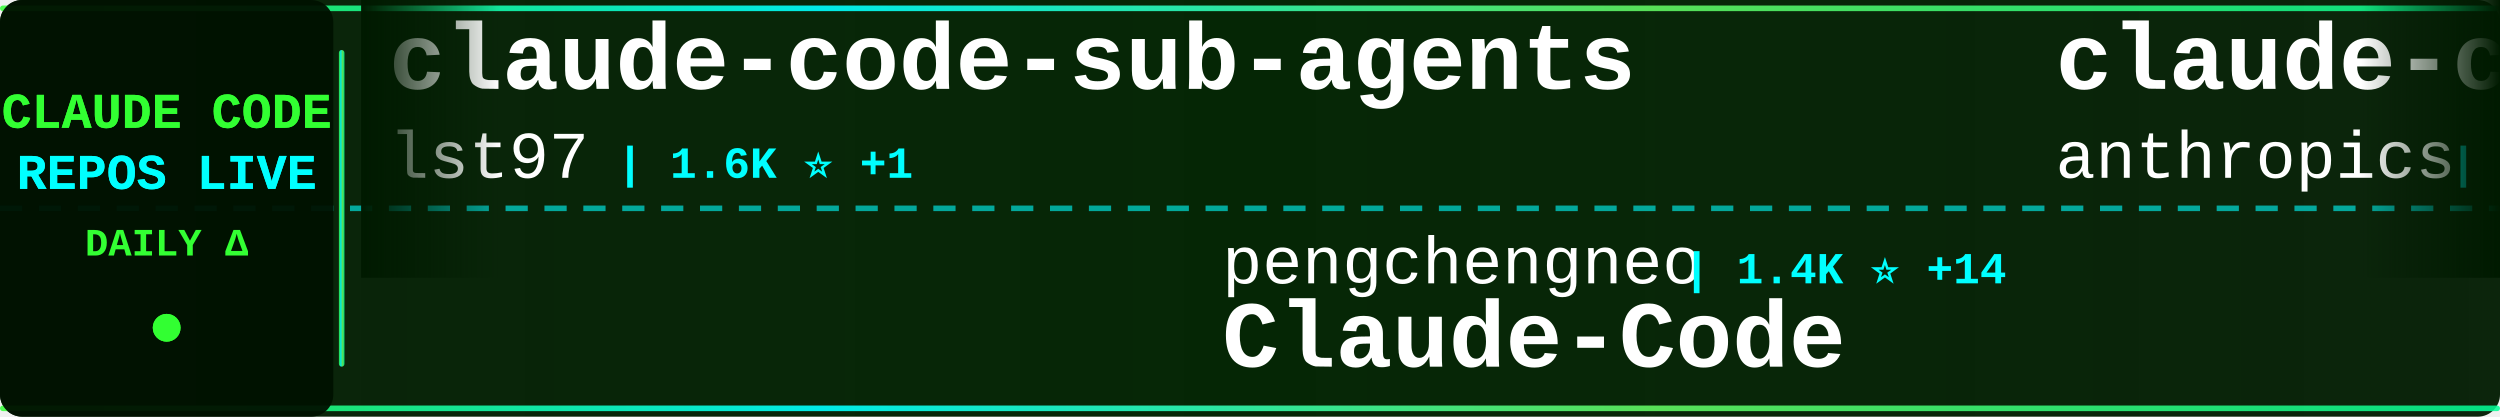
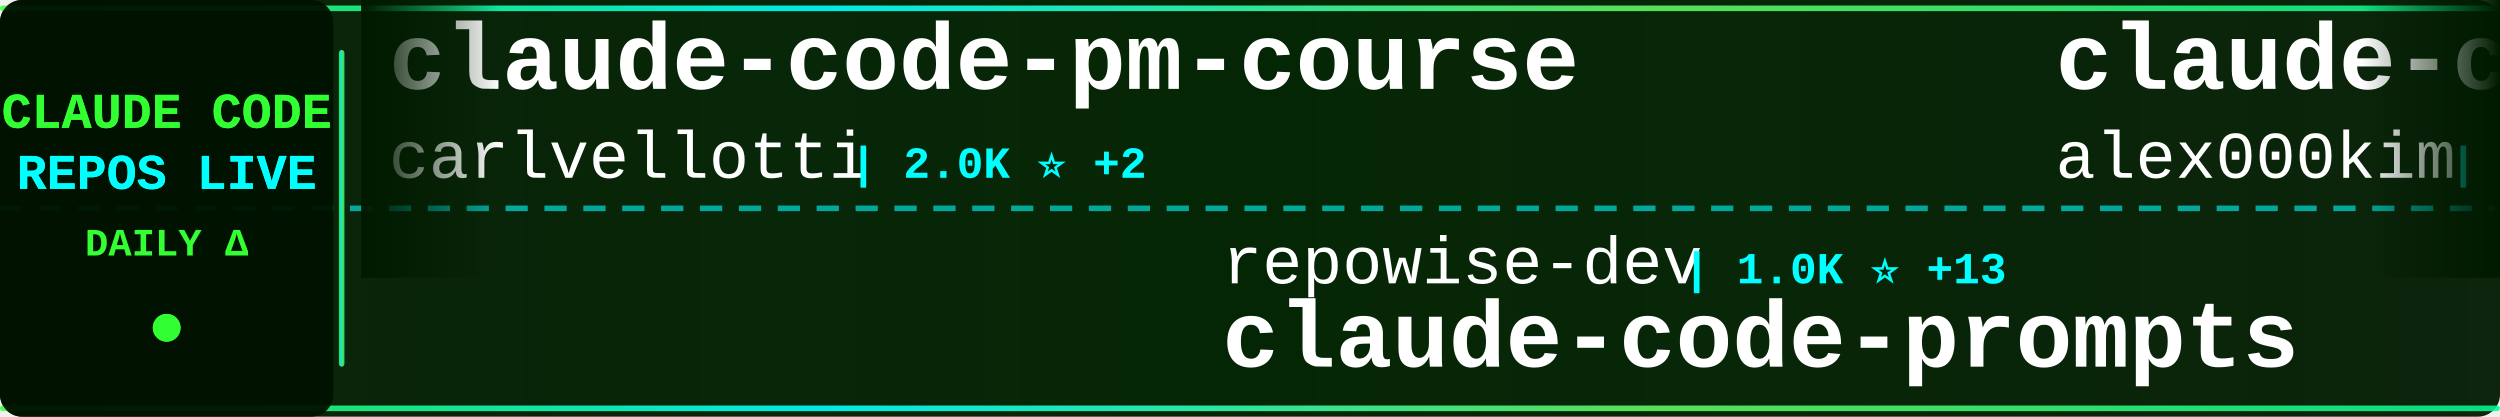
<svg xmlns="http://www.w3.org/2000/svg" width="900" height="150">
  <defs>
    <linearGradient id="tickerBg" x1="0%" y1="0%" x2="100%" y2="0%">
      <stop offset="0%" style="stop-color:#001a00;stop-opacity:0.95" />
      <stop offset="50%" style="stop-color:#002200;stop-opacity:0.98" />
      <stop offset="100%" style="stop-color:#001a00;stop-opacity:0.95" />
    </linearGradient>
    <linearGradient id="borderGrad" x1="0%" y1="0%" x2="100%" y2="0%">
      <stop offset="0%" style="stop-color:#33ff33;stop-opacity:0.85">
        <animate attributeName="stop-opacity" values="0.85;1;0.85" dur="2s" repeatCount="indefinite" />
      </stop>
      <stop offset="33%" style="stop-color:#00ffff;stop-opacity:0.9">
        <animate attributeName="stop-opacity" values="0.9;1;0.9" dur="2.2s" repeatCount="indefinite" />
      </stop>
      <stop offset="66%" style="stop-color:#66ff66;stop-opacity:0.85">
        <animate attributeName="stop-opacity" values="0.85;1;0.85" dur="1.8s" repeatCount="indefinite" />
      </stop>
      <stop offset="100%" style="stop-color:#00ff99;stop-opacity:0.85">
        <animate attributeName="stop-opacity" values="0.85;1;0.85" dur="2s" repeatCount="indefinite" />
      </stop>
    </linearGradient>
    <filter id="textGlow">
      <feGaussianBlur stdDeviation="0.1" result="coloredBlur" />
      <feMerge>
        <feMergeNode in="coloredBlur" />
        <feMergeNode in="SourceGraphic" />
      </feMerge>
    </filter>
    <filter id="metricGlow">
      <feGaussianBlur stdDeviation="0.2" result="coloredBlur" />
      <feMerge>
        <feMergeNode in="coloredBlur" />
        <feMergeNode in="SourceGraphic" />
      </feMerge>
    </filter>
    <linearGradient id="leftFade" x1="0%" y1="0%" x2="100%" y2="0%">
      <stop offset="0%" style="stop-color:#001a00;stop-opacity:1" />
      <stop offset="100%" style="stop-color:#001a00;stop-opacity:0" />
    </linearGradient>
    <linearGradient id="rightFade" x1="0%" y1="0%" x2="100%" y2="0%">
      <stop offset="0%" style="stop-color:#001a00;stop-opacity:0" />
      <stop offset="100%" style="stop-color:#001a00;stop-opacity:1" />
    </linearGradient>
  </defs>
  <rect width="900" height="150" fill="url(#tickerBg)" rx="8" />
  <rect x="0" y="2" width="900" height="2" fill="url(#borderGrad)" rx="1" />
  <rect x="0" y="146" width="900" height="2" fill="url(#borderGrad)" rx="1" />
  <line x1="0" y1="75" x2="900" y2="75" stroke="#00ffff" stroke-width="2" stroke-dasharray="8 6" opacity="0.6" />
  <rect x="0" y="0" width="120" height="150" fill="#001100" opacity="0.95" rx="8" />
  <text x="60" y="46" font-family="'Courier New', monospace" font-size="18" font-weight="bold" fill="#33ff33" text-anchor="middle" filter="url(#textGlow)">
    CLAUDE CODE
  </text>
  <text x="60" y="68" font-family="'Courier New', monospace" font-size="18" font-weight="bold" fill="#00ffff" text-anchor="middle" filter="url(#textGlow)">
    REPOS LIVE
  </text>
  <text x="60" y="92" font-family="'Courier New', monospace" font-size="14" font-weight="bold" fill="#33ff33" text-anchor="middle">
    DAILY Δ
  </text>
  <circle cx="60" cy="118" r="5" fill="#33ff33" filter="url(#metricGlow)">
    <animate attributeName="r" values="4;6;4" dur="1.5s" repeatCount="indefinite" />
    <animate attributeName="opacity" values="0.6;1;0.6" dur="1.5s" repeatCount="indefinite" />
  </circle>
  <rect x="122" y="18" width="2" height="114" fill="url(#borderGrad)" rx="1" />
  <clipPath id="tickerClip">
    <rect x="130" y="0" width="770" height="150" />
  </clipPath>
  <g clip-path="url(#tickerClip)">
    <g id="tickerItems">
      <animateTransform attributeName="transform" attributeType="XML" type="translate" from="0 0" to="-3000 0" dur="54s" repeatCount="indefinite" />
      <g transform="translate(0, 0)">
-         <text x="140" y="32" font-family="'Courier New', monospace" font-size="34" font-weight="bold" fill="#ffffff">claude-code-sub-agents</text>
-         <text x="140" y="64" font-family="'Courier New', monospace" font-size="24" font-weight="normal" fill="#ffffff" opacity="1.0">lst97</text>
-         <text x="222" y="64" font-family="'Courier New', monospace" font-size="16" font-weight="bold" fill="#00ffff"> | 1.6K ⭐ +1</text>
+         <text x="140" y="32" font-family="'Courier New', monospace" font-size="34" font-weight="bold" fill="#ffffff">claude-code-pm-course</text>
+         <text x="140" y="64" font-family="'Courier New', monospace" font-size="24" font-weight="normal" fill="#ffffff" opacity="1.0">carlvellotti</text>
+         <text x="306" y="64" font-family="'Courier New', monospace" font-size="16" font-weight="bold" fill="#00ffff"> | 2.0K ⭐ +2</text>
      </g>
      <g transform="translate(300, 0)">
-         <text x="140" y="102" font-family="'Courier New', monospace" font-size="24" font-weight="normal" fill="#ffffff" opacity="1.0">pengchengneo</text>
-         <text x="306" y="102" font-family="'Courier New', monospace" font-size="16" font-weight="bold" fill="#00ffff"> | 1.4K ⭐ +14</text>
-         <text x="140" y="132" font-family="'Courier New', monospace" font-size="34" font-weight="bold" fill="#ffffff">Claude-Code</text>
+         <text x="140" y="102" font-family="'Courier New', monospace" font-size="24" font-weight="normal" fill="#ffffff" opacity="1.0">repowise-dev</text>
+         <text x="306" y="102" font-family="'Courier New', monospace" font-size="16" font-weight="bold" fill="#00ffff"> | 1.0K ⭐ +13</text>
+         <text x="140" y="132" font-family="'Courier New', monospace" font-size="34" font-weight="bold" fill="#ffffff">claude-code-prompts</text>
      </g>
      <g transform="translate(600, 0)">
-         <text x="140" y="32" font-family="'Courier New', monospace" font-size="34" font-weight="bold" fill="#ffffff">claude-code-action</text>
-         <text x="140" y="64" font-family="'Courier New', monospace" font-size="24" font-weight="normal" fill="#ffffff" opacity="1.0">anthropics</text>
-         <text x="282" y="64" font-family="'Courier New', monospace" font-size="16" font-weight="bold" fill="#00ffff"> | 7.7K ⭐ +17</text>
+         <text x="140" y="32" font-family="'Courier New', monospace" font-size="34" font-weight="bold" fill="#ffffff">claude-code</text>
+         <text x="140" y="64" font-family="'Courier New', monospace" font-size="24" font-weight="normal" fill="#ffffff" opacity="1.0">alex000kim</text>
+         <text x="282" y="64" font-family="'Courier New', monospace" font-size="16" font-weight="bold" fill="#00ffff"> | 227 ⭐</text>
      </g>
      <g transform="translate(900, 0)">
-         <text x="140" y="102" font-family="'Courier New', monospace" font-size="24" font-weight="normal" fill="#ffffff" opacity="1.0">1rgs</text>
-         <text x="210" y="102" font-family="'Courier New', monospace" font-size="16" font-weight="bold" fill="#00ffff"> | 3.6K ⭐ +3</text>
-         <text x="140" y="132" font-family="'Courier New', monospace" font-size="34" font-weight="bold" fill="#ffffff">claude-code-proxy</text>
+         <text x="140" y="102" font-family="'Courier New', monospace" font-size="24" font-weight="normal" fill="#ffffff" opacity="1.0">anthropics</text>
+         <text x="282" y="102" font-family="'Courier New', monospace" font-size="16" font-weight="bold" fill="#00ffff"> | 7.7K ⭐ +23</text>
+         <text x="140" y="132" font-family="'Courier New', monospace" font-size="34" font-weight="bold" fill="#ffffff">claude-code-action</text>
      </g>
      <g transform="translate(1200, 0)">
-         <text x="140" y="32" font-family="'Courier New', monospace" font-size="34" font-weight="bold" fill="#ffffff">claude-code-proxy</text>
-         <text x="140" y="64" font-family="'Courier New', monospace" font-size="24" font-weight="normal" fill="#ffffff" opacity="1.0">fuergaosi233</text>
-         <text x="306" y="64" font-family="'Courier New', monospace" font-size="16" font-weight="bold" fill="#00ffff"> | 2.6K ⭐ +2</text>
+         <text x="140" y="32" font-family="'Courier New', monospace" font-size="34" font-weight="bold" fill="#ffffff">claude-howto</text>
+         <text x="140" y="64" font-family="'Courier New', monospace" font-size="24" font-weight="normal" fill="#ffffff" opacity="1.0">luongnv89</text>
+         <text x="270" y="64" font-family="'Courier New', monospace" font-size="16" font-weight="bold" fill="#00ffff"> | 33.7K ⭐ +131</text>
      </g>
      <g transform="translate(1500, 0)">
-         <text x="140" y="102" font-family="'Courier New', monospace" font-size="24" font-weight="normal" fill="#ffffff" opacity="1.0">anthropics</text>
-         <text x="282" y="102" font-family="'Courier New', monospace" font-size="16" font-weight="bold" fill="#00ffff"> | 125.3K ⭐ +288</text>
+         <text x="140" y="102" font-family="'Courier New', monospace" font-size="24" font-weight="normal" fill="#ffffff" opacity="1.0">RishabhK103</text>
+         <text x="294" y="102" font-family="'Courier New', monospace" font-size="16" font-weight="bold" fill="#00ffff"> | 84 ⭐</text>
        <text x="140" y="132" font-family="'Courier New', monospace" font-size="34" font-weight="bold" fill="#ffffff">claude-code</text>
      </g>
      <g transform="translate(1800, 0)">
-         <text x="140" y="32" font-family="'Courier New', monospace" font-size="34" font-weight="bold" fill="#ffffff">Claude-Code-Workflow</text>
-         <text x="140" y="64" font-family="'Courier New', monospace" font-size="24" font-weight="normal" fill="#ffffff" opacity="1.0">catlog22</text>
-         <text x="258" y="64" font-family="'Courier New', monospace" font-size="16" font-weight="bold" fill="#00ffff"> | 2.0K ⭐ +2</text>
+         <text x="140" y="32" font-family="'Courier New', monospace" font-size="34" font-weight="bold" fill="#ffffff">claude-code-source-code</text>
+         <text x="140" y="64" font-family="'Courier New', monospace" font-size="24" font-weight="normal" fill="#ffffff" opacity="1.0">777genius</text>
+         <text x="270" y="64" font-family="'Courier New', monospace" font-size="16" font-weight="bold" fill="#00ffff"> | 913 ⭐</text>
      </g>
      <g transform="translate(2100, 0)">
-         <text x="140" y="102" font-family="'Courier New', monospace" font-size="24" font-weight="normal" fill="#ffffff" opacity="1.0">Alishahryar1</text>
-         <text x="306" y="102" font-family="'Courier New', monospace" font-size="16" font-weight="bold" fill="#00ffff"> | 27.0K ⭐ +564</text>
-         <text x="140" y="132" font-family="'Courier New', monospace" font-size="34" font-weight="bold" fill="#ffffff">free-claude-code</text>
+         <text x="140" y="102" font-family="'Courier New', monospace" font-size="24" font-weight="normal" fill="#ffffff" opacity="1.0">KPR111</text>
+         <text x="234" y="102" font-family="'Courier New', monospace" font-size="16" font-weight="bold" fill="#00ffff"> | 17 ⭐</text>
+         <text x="140" y="132" font-family="'Courier New', monospace" font-size="34" font-weight="bold" fill="#ffffff">Claude-Code</text>
      </g>
      <g transform="translate(2400, 0)">
-         <text x="140" y="32" font-family="'Courier New', monospace" font-size="34" font-weight="bold" fill="#ffffff">collection-claude-code-s...</text>
-         <text x="140" y="64" font-family="'Courier New', monospace" font-size="24" font-weight="normal" fill="#ffffff" opacity="1.0">chauncygu</text>
-         <text x="270" y="64" font-family="'Courier New', monospace" font-size="16" font-weight="bold" fill="#00ffff"> | 2.5K ⭐ +9</text>
+         <text x="140" y="32" font-family="'Courier New', monospace" font-size="34" font-weight="bold" fill="#ffffff">claude_codex_bridge</text>
+         <text x="140" y="64" font-family="'Courier New', monospace" font-size="24" font-weight="normal" fill="#ffffff" opacity="1.0">SeemSeam</text>
+         <text x="258" y="64" font-family="'Courier New', monospace" font-size="16" font-weight="bold" fill="#00ffff"> | 2.7K ⭐ +9</text>
      </g>
      <g transform="translate(2700, 0)">
-         <text x="140" y="102" font-family="'Courier New', monospace" font-size="24" font-weight="normal" fill="#ffffff" opacity="1.0">https-deeplearning-ai</text>
-         <text x="414" y="102" font-family="'Courier New', monospace" font-size="16" font-weight="bold" fill="#00ffff"> | 514 ⭐</text>
-         <text x="140" y="132" font-family="'Courier New', monospace" font-size="34" font-weight="bold" fill="#ffffff">sc-claude-code-files</text>
+         <text x="140" y="102" font-family="'Courier New', monospace" font-size="24" font-weight="normal" fill="#ffffff" opacity="1.0">FlorianBruniaux</text>
+         <text x="342" y="102" font-family="'Courier New', monospace" font-size="16" font-weight="bold" fill="#00ffff"> | 4.4K ⭐ +15</text>
+         <text x="140" y="132" font-family="'Courier New', monospace" font-size="34" font-weight="bold" fill="#ffffff">claude-code-ultimate-gui...</text>
      </g>
      <g transform="translate(3000, 0)">
-         <text x="140" y="32" font-family="'Courier New', monospace" font-size="34" font-weight="bold" fill="#ffffff">claude-code-sub-agents</text>
-         <text x="140" y="64" font-family="'Courier New', monospace" font-size="24" font-weight="normal" fill="#ffffff" opacity="1.0">lst97</text>
-         <text x="222" y="64" font-family="'Courier New', monospace" font-size="16" font-weight="bold" fill="#00ffff"> | 1.6K ⭐ +1</text>
+         <text x="140" y="32" font-family="'Courier New', monospace" font-size="34" font-weight="bold" fill="#ffffff">claude-code-pm-course</text>
+         <text x="140" y="64" font-family="'Courier New', monospace" font-size="24" font-weight="normal" fill="#ffffff" opacity="1.0">carlvellotti</text>
+         <text x="306" y="64" font-family="'Courier New', monospace" font-size="16" font-weight="bold" fill="#00ffff"> | 2.0K ⭐ +2</text>
      </g>
      <g transform="translate(3300, 0)">
-         <text x="140" y="102" font-family="'Courier New', monospace" font-size="24" font-weight="normal" fill="#ffffff" opacity="1.0">pengchengneo</text>
-         <text x="306" y="102" font-family="'Courier New', monospace" font-size="16" font-weight="bold" fill="#00ffff"> | 1.4K ⭐ +14</text>
-         <text x="140" y="132" font-family="'Courier New', monospace" font-size="34" font-weight="bold" fill="#ffffff">Claude-Code</text>
+         <text x="140" y="102" font-family="'Courier New', monospace" font-size="24" font-weight="normal" fill="#ffffff" opacity="1.0">repowise-dev</text>
+         <text x="306" y="102" font-family="'Courier New', monospace" font-size="16" font-weight="bold" fill="#00ffff"> | 1.0K ⭐ +13</text>
+         <text x="140" y="132" font-family="'Courier New', monospace" font-size="34" font-weight="bold" fill="#ffffff">claude-code-prompts</text>
      </g>
      <g transform="translate(3600, 0)">
-         <text x="140" y="32" font-family="'Courier New', monospace" font-size="34" font-weight="bold" fill="#ffffff">claude-code-action</text>
-         <text x="140" y="64" font-family="'Courier New', monospace" font-size="24" font-weight="normal" fill="#ffffff" opacity="1.0">anthropics</text>
-         <text x="282" y="64" font-family="'Courier New', monospace" font-size="16" font-weight="bold" fill="#00ffff"> | 7.7K ⭐ +17</text>
+         <text x="140" y="32" font-family="'Courier New', monospace" font-size="34" font-weight="bold" fill="#ffffff">claude-code</text>
+         <text x="140" y="64" font-family="'Courier New', monospace" font-size="24" font-weight="normal" fill="#ffffff" opacity="1.0">alex000kim</text>
+         <text x="282" y="64" font-family="'Courier New', monospace" font-size="16" font-weight="bold" fill="#00ffff"> | 227 ⭐</text>
      </g>
      <g transform="translate(3900, 0)">
-         <text x="140" y="102" font-family="'Courier New', monospace" font-size="24" font-weight="normal" fill="#ffffff" opacity="1.0">1rgs</text>
-         <text x="210" y="102" font-family="'Courier New', monospace" font-size="16" font-weight="bold" fill="#00ffff"> | 3.6K ⭐ +3</text>
-         <text x="140" y="132" font-family="'Courier New', monospace" font-size="34" font-weight="bold" fill="#ffffff">claude-code-proxy</text>
+         <text x="140" y="102" font-family="'Courier New', monospace" font-size="24" font-weight="normal" fill="#ffffff" opacity="1.0">anthropics</text>
+         <text x="282" y="102" font-family="'Courier New', monospace" font-size="16" font-weight="bold" fill="#00ffff"> | 7.7K ⭐ +23</text>
+         <text x="140" y="132" font-family="'Courier New', monospace" font-size="34" font-weight="bold" fill="#ffffff">claude-code-action</text>
      </g>
    </g>
  </g>
  <rect x="130" y="0" width="50" height="100" fill="url(#leftFade)" />
  <rect x="850" y="0" width="50" height="100" fill="url(#rightFade)" />
</svg>
